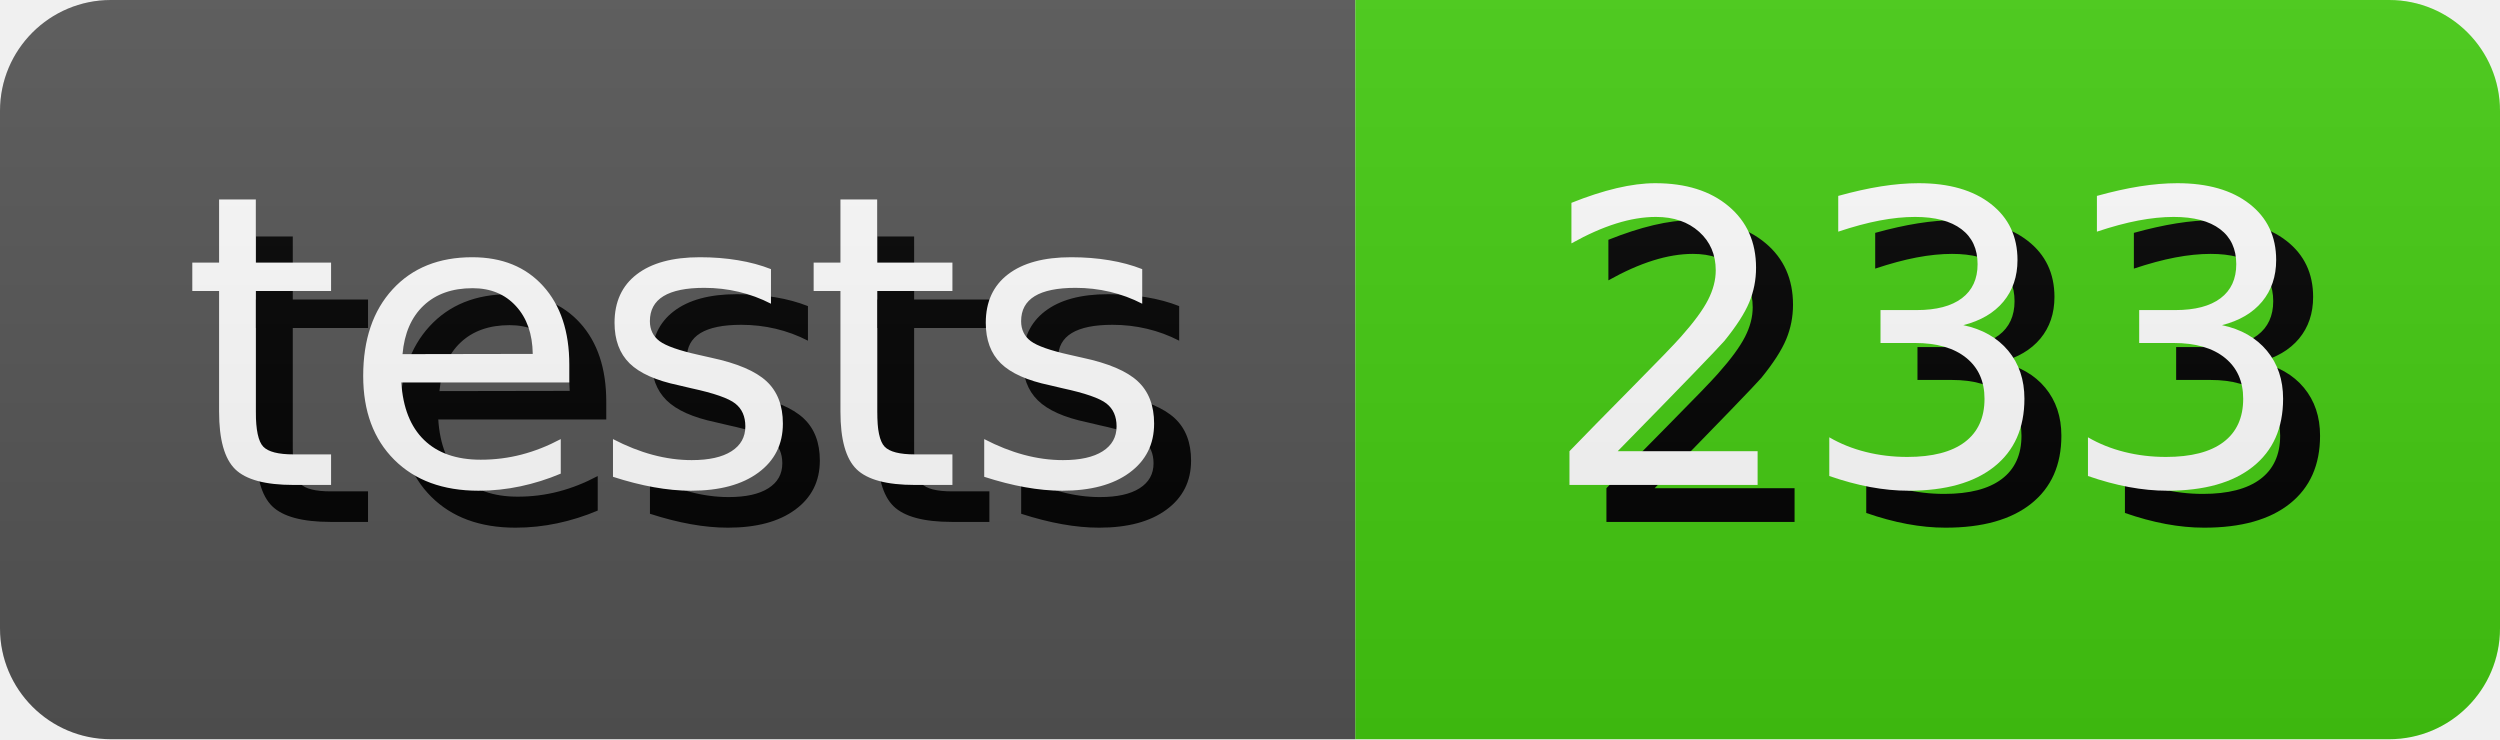
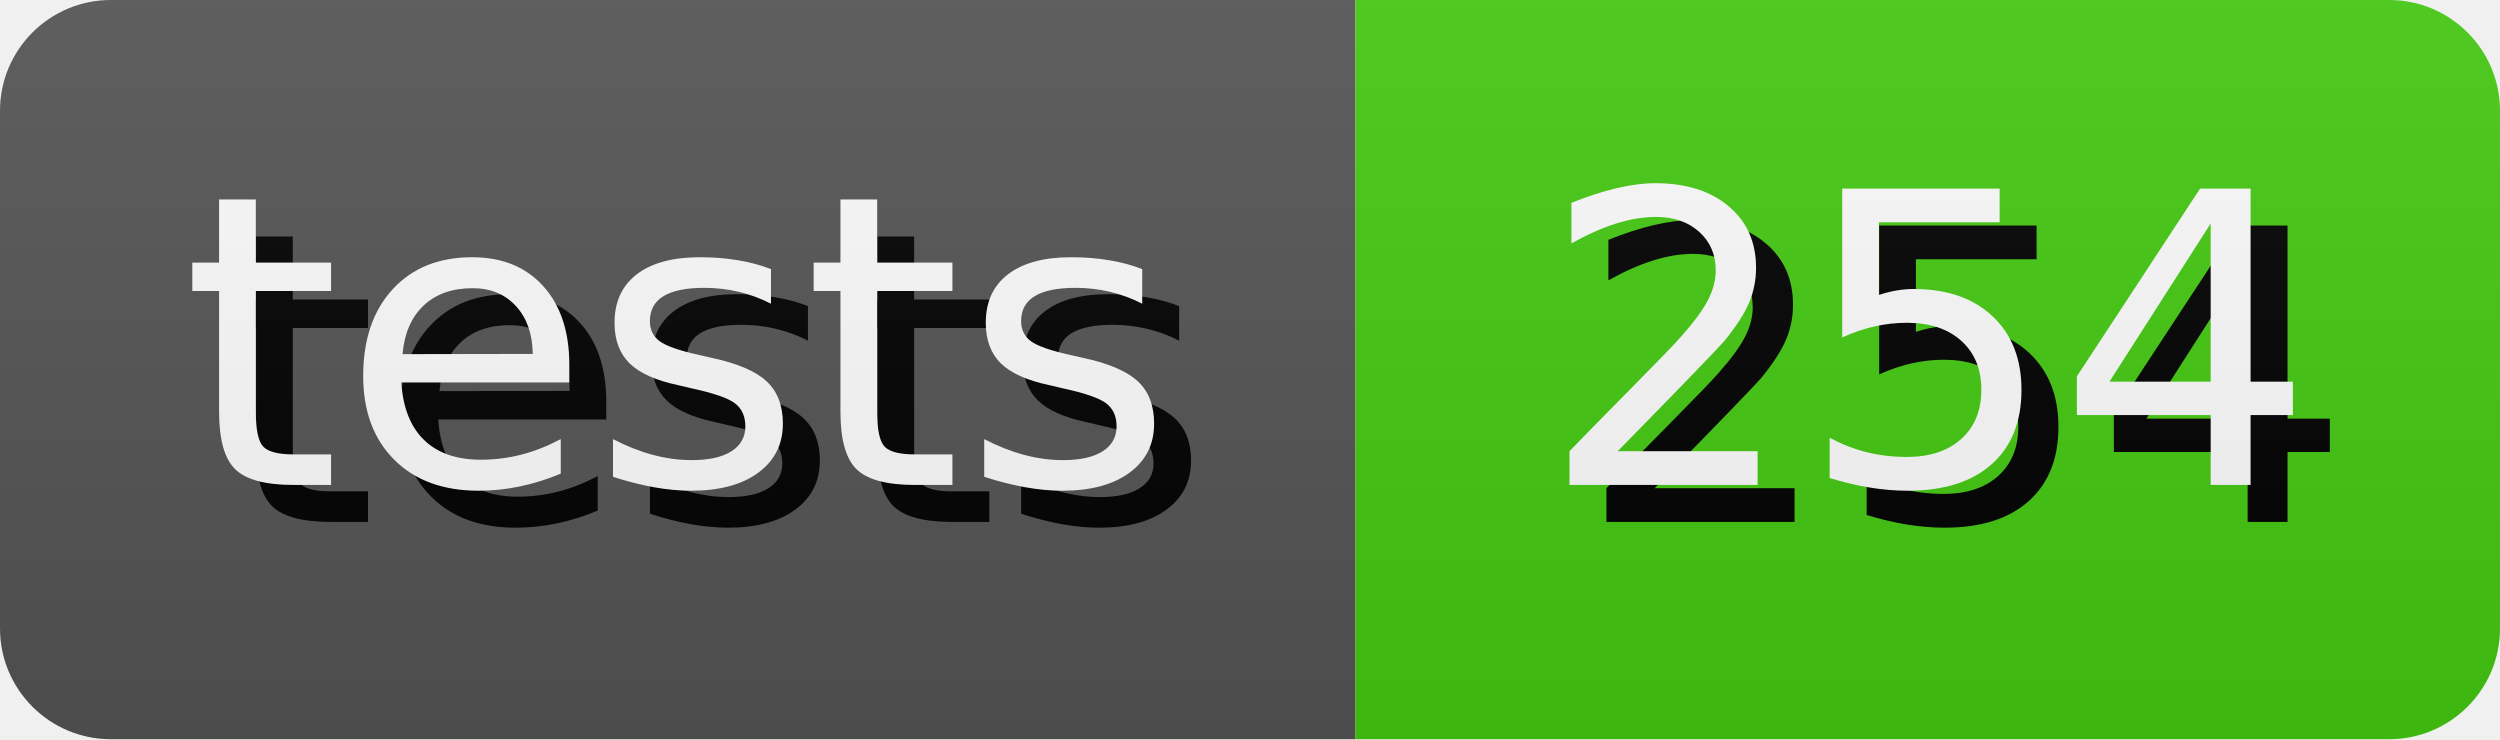
- <svg xmlns="http://www.w3.org/2000/svg" width="67.64" height="20" role="img" aria-label="tests: 233">
+ <svg xmlns="http://www.w3.org/2000/svg" width="67.64" height="20" role="img" aria-label="tests: 254">
  <style>
        rect {
            height: 20px;
        }

        text {
            text-rendering: geometricPrecision;
            dominant-baseline: middle;
            text-anchor: middle;
            font-family: Verdana,Geneva,DejaVu Sans,sans-serif;
            font-size: 110px;
            fill: #fff;
        }

        .shadow {
            transform: translate(10px, 10px);
            fill: #010101;
        }
    </style>
  <linearGradient id="s" x2="0" y2="100%">
    <stop offset="0" stop-color="#bbb" stop-opacity=".1" />
    <stop offset="1" stop-opacity=".1" />
  </linearGradient>
  <clipPath id="r">
    <rect width="100%" rx="3" fill="#fff" />
  </clipPath>
  <g clip-path="url(#r)">
    <g>
      <rect width="36.67" fill="#555" />
      <g transform="scale(.1)">
        <text x="183.35" y="100" textLength="266.7" class="shadow">tests</text>
        <text x="183.35" y="100" textLength="266.7">tests</text>
      </g>
    </g>
    <g transform="translate(36.67 0)">
      <rect width="30.97" fill="#4c1" />
      <g transform="scale(.1)">
-         <text x="154.85" y="100" textLength="209.7" class="shadow">233</text>
-         <text x="154.85" y="100" textLength="209.7">233</text>
+         <text x="154.85" y="100" textLength="209.7" class="shadow">254</text>
+         <text x="154.85" y="100" textLength="209.7">254</text>
      </g>
    </g>
    <rect width="100%" height="100%" fill="url(#s)" />
  </g>
</svg>
